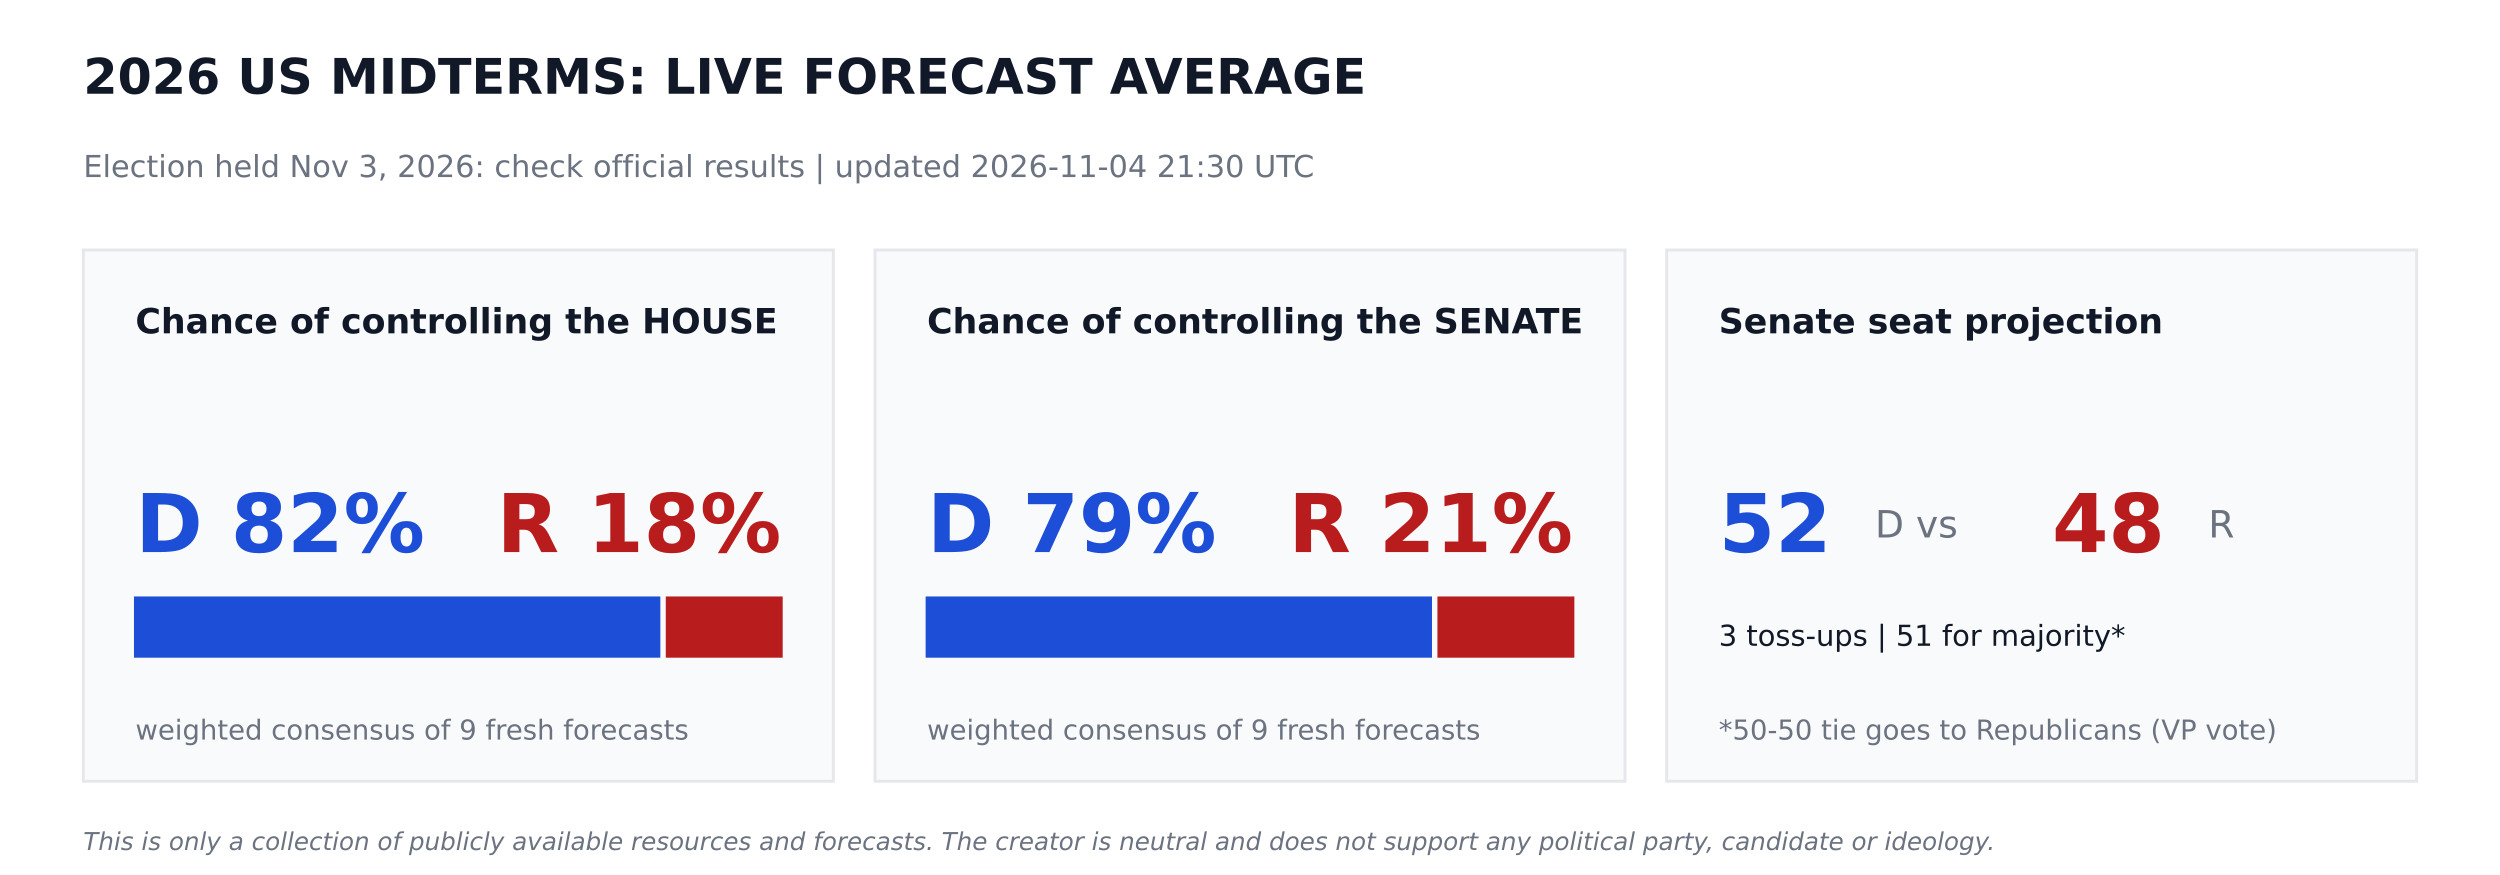
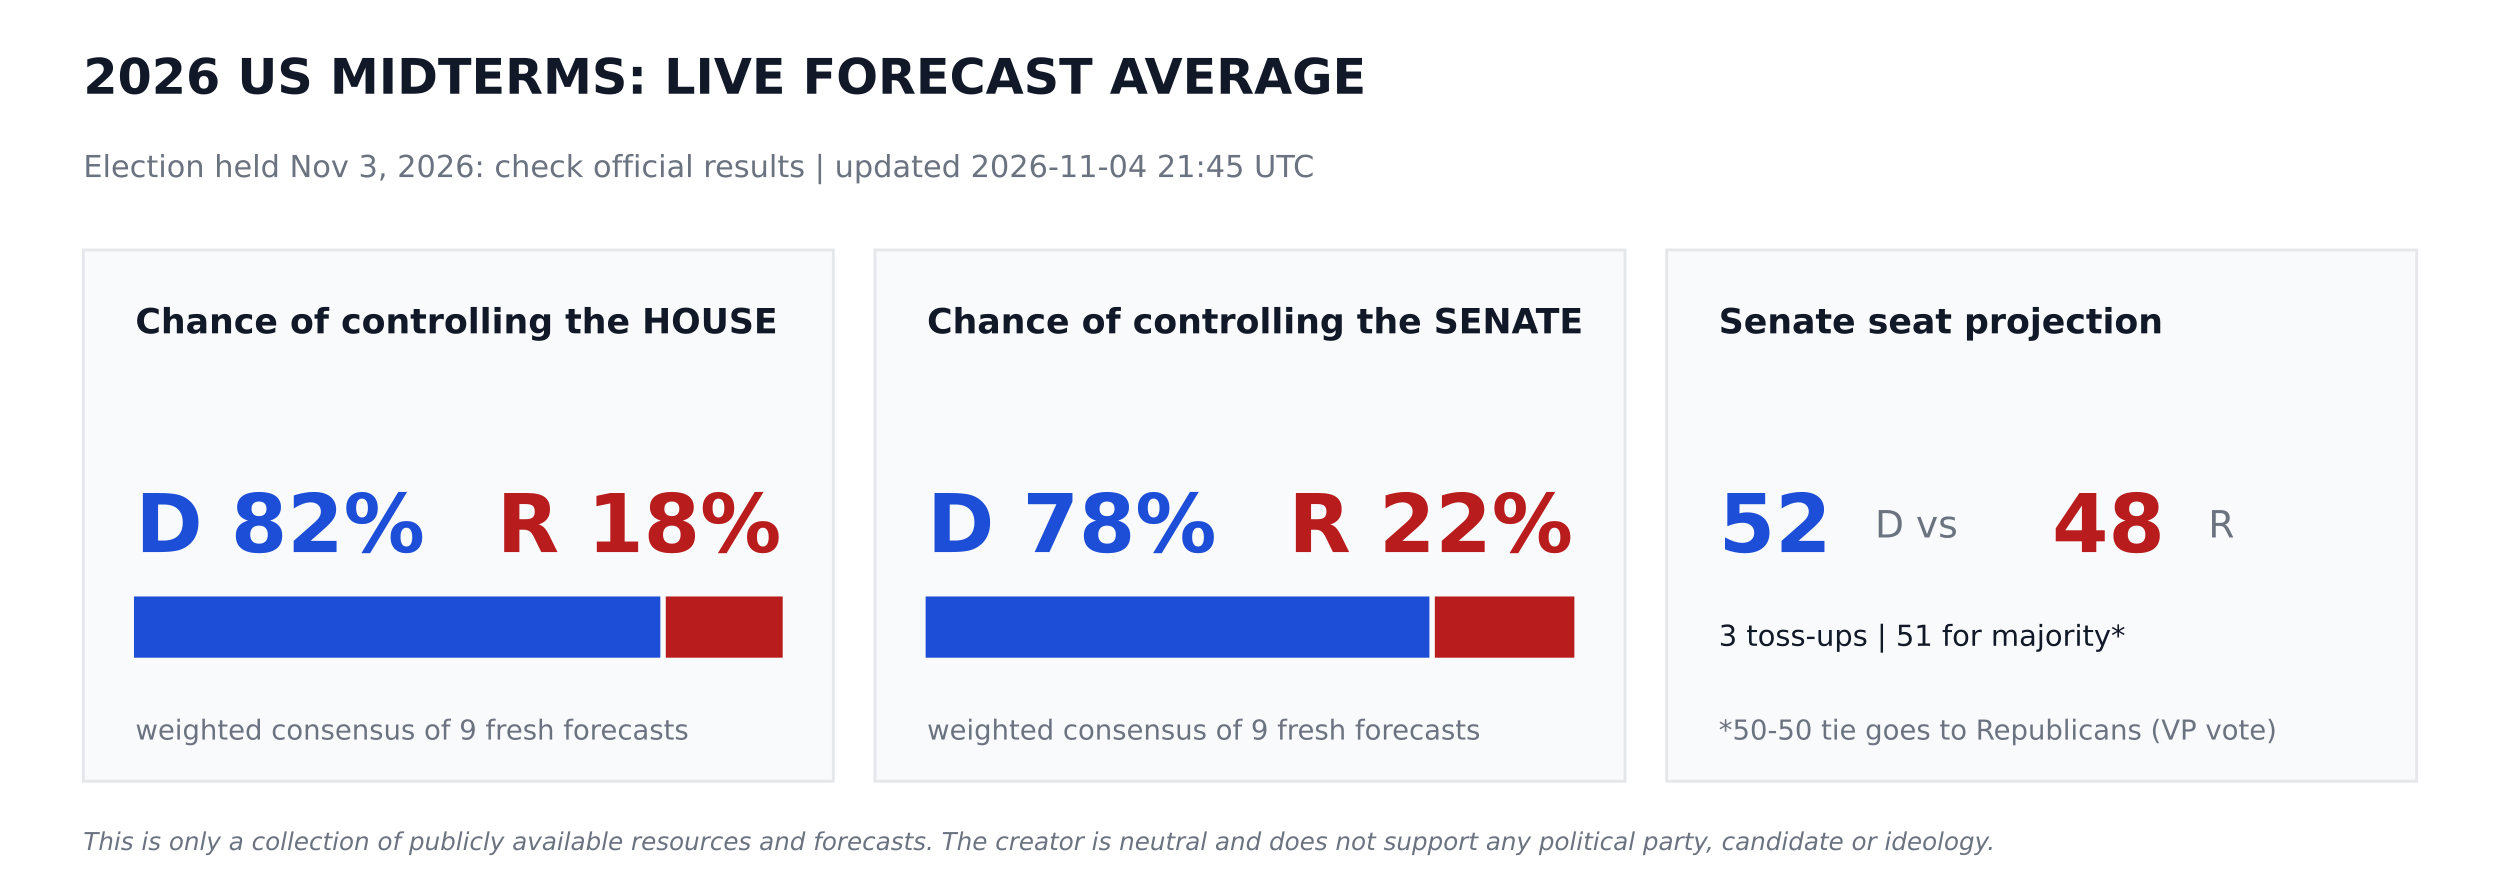
<svg xmlns="http://www.w3.org/2000/svg" width="864pt" height="302.4pt" viewBox="0 0 864 302.4" version="1.1">
  <defs>
    <style type="text/css">*{stroke-linejoin: round; stroke-linecap: butt}</style>
  </defs>
  <g id="figure_1">
    <g id="patch_1">
      <path d="M 0 302.4  L 864 302.4  L 864 0  L 0 0  z " style="fill: #ffffff" />
    </g>
    <g id="axes_1">
      <g id="patch_2">
-         <path d="M 28.8 270  L 288 270  L 288 86.4  L 28.8 86.4  z " clip-path="url(#p9517fe6c8e)" style="fill: #f9fafb; stroke: #e5e7eb; stroke-linejoin: miter" />
+         <path d="M 28.8 270  L 288 270  L 288 86.4  L 28.8 86.4  z " clip-path="url(#pbca17068d8)" style="fill: #f9fafb; stroke: #e5e7eb; stroke-linejoin: miter" />
      </g>
      <g id="patch_3">
-         <path d="M 46.8 226.8  L 227.714 226.8  L 227.714 206.64  L 46.8 206.64  z " clip-path="url(#p9517fe6c8e)" style="fill: #1d4ed8; stroke: #1d4ed8; stroke-linejoin: miter" />
+         <path d="M 46.8 226.8  L 227.714 226.8  L 227.714 206.64  L 46.8 206.64  z " clip-path="url(#pbca17068d8)" style="fill: #1d4ed8; stroke: #1d4ed8; stroke-linejoin: miter" />
      </g>
      <g id="patch_4">
-         <path d="M 230.594 226.8  L 270 226.8  L 270 206.64  L 230.594 206.64  z " clip-path="url(#p9517fe6c8e)" style="fill: #b91c1c; stroke: #b91c1c; stroke-linejoin: miter" />
+         <path d="M 230.594 226.8  L 270 226.8  L 270 206.64  L 230.594 206.64  z " clip-path="url(#pbca17068d8)" style="fill: #b91c1c; stroke: #b91c1c; stroke-linejoin: miter" />
      </g>
      <g id="patch_5">
-         <path d="M 302.4 270  L 561.6 270  L 561.6 86.4  L 302.4 86.4  z " clip-path="url(#p9517fe6c8e)" style="fill: #f9fafb; stroke: #e5e7eb; stroke-linejoin: miter" />
+         <path d="M 302.4 270  L 561.6 270  L 561.6 86.4  L 302.4 86.4  z " clip-path="url(#pbca17068d8)" style="fill: #f9fafb; stroke: #e5e7eb; stroke-linejoin: miter" />
      </g>
      <g id="patch_6">
-         <path d="M 320.4 226.8  L 494.395 226.8  L 494.395 206.64  L 320.4 206.64  z " clip-path="url(#p9517fe6c8e)" style="fill: #1d4ed8; stroke: #1d4ed8; stroke-linejoin: miter" />
+         <path d="M 320.4 226.8  L 493.502 226.8  L 493.502 206.64  L 320.4 206.64  z " clip-path="url(#pbca17068d8)" style="fill: #1d4ed8; stroke: #1d4ed8; stroke-linejoin: miter" />
      </g>
      <g id="patch_7">
-         <path d="M 497.275 226.8  L 543.6 226.8  L 543.6 206.64  L 497.275 206.64  z " clip-path="url(#p9517fe6c8e)" style="fill: #b91c1c; stroke: #b91c1c; stroke-linejoin: miter" />
+         <path d="M 496.382 226.8  L 543.6 226.8  L 543.6 206.64  L 496.382 206.64  z " clip-path="url(#pbca17068d8)" style="fill: #b91c1c; stroke: #b91c1c; stroke-linejoin: miter" />
      </g>
      <g id="patch_8">
-         <path d="M 576 270  L 835.2 270  L 835.2 86.4  L 576 86.4  z " clip-path="url(#p9517fe6c8e)" style="fill: #f9fafb; stroke: #e5e7eb; stroke-linejoin: miter" />
+         <path d="M 576 270  L 835.2 270  L 835.2 86.4  L 576 86.4  z " clip-path="url(#pbca17068d8)" style="fill: #f9fafb; stroke: #e5e7eb; stroke-linejoin: miter" />
      </g>
      <g id="text_1">
        <text style="font-weight: 700; font-size: 17px; font-family: 'DejaVu Sans'; text-anchor: start; fill: #111827" x="28.8" y="32.4" transform="rotate(-0 28.8 32.4)">2026 US MIDTERMS: LIVE FORECAST AVERAGE</text>
      </g>
      <g id="text_2">
-         <text style="font-size: 10.5px; font-family: 'DejaVu Sans'; text-anchor: start; fill: #6b7280" x="28.8" y="61.2" transform="rotate(-0 28.8 61.2)">Election held Nov 3, 2026: check official results   |   updated 2026-11-04 21:30 UTC</text>
+         <text style="font-size: 10.5px; font-family: 'DejaVu Sans'; text-anchor: start; fill: #6b7280" x="28.8" y="61.2" transform="rotate(-0 28.8 61.2)">Election held Nov 3, 2026: check official results   |   updated 2026-11-04 21:45 UTC</text>
      </g>
      <g id="text_3">
        <text style="font-weight: 700; font-size: 12px; font-family: 'DejaVu Sans'; text-anchor: start; fill: #111827" x="46.8" y="115.2" transform="rotate(-0 46.8 115.2)">Chance of controlling the HOUSE</text>
      </g>
      <g id="text_4">
        <text style="font-weight: 700; font-size: 28px; font-family: 'DejaVu Sans'; text-anchor: start; fill: #1d4ed8" x="46.8" y="190.8" transform="rotate(-0 46.8 190.8)">D 82%</text>
      </g>
      <g id="text_5">
        <text style="font-weight: 700; font-size: 28px; font-family: 'DejaVu Sans'; text-anchor: end; fill: #b91c1c" x="270" y="190.8" transform="rotate(-0 270 190.8)">R 18%</text>
      </g>
      <g id="text_6">
        <text style="font-size: 9.5px; font-family: 'DejaVu Sans'; text-anchor: start; fill: #6b7280" x="46.8" y="255.6" transform="rotate(-0 46.8 255.6)">weighted consensus of 9 fresh forecasts</text>
      </g>
      <g id="text_7">
        <text style="font-weight: 700; font-size: 12px; font-family: 'DejaVu Sans'; text-anchor: start; fill: #111827" x="320.4" y="115.2" transform="rotate(-0 320.4 115.2)">Chance of controlling the SENATE</text>
      </g>
      <g id="text_8">
-         <text style="font-weight: 700; font-size: 28px; font-family: 'DejaVu Sans'; text-anchor: start; fill: #1d4ed8" x="320.4" y="190.8" transform="rotate(-0 320.4 190.8)">D 79%</text>
+         <text style="font-weight: 700; font-size: 28px; font-family: 'DejaVu Sans'; text-anchor: start; fill: #1d4ed8" x="320.4" y="190.8" transform="rotate(-0 320.4 190.8)">D 78%</text>
      </g>
      <g id="text_9">
-         <text style="font-weight: 700; font-size: 28px; font-family: 'DejaVu Sans'; text-anchor: end; fill: #b91c1c" x="543.6" y="190.8" transform="rotate(-0 543.6 190.8)">R 21%</text>
+         <text style="font-weight: 700; font-size: 28px; font-family: 'DejaVu Sans'; text-anchor: end; fill: #b91c1c" x="543.6" y="190.8" transform="rotate(-0 543.6 190.8)">R 22%</text>
      </g>
      <g id="text_10">
        <text style="font-size: 9.5px; font-family: 'DejaVu Sans'; text-anchor: start; fill: #6b7280" x="320.4" y="255.6" transform="rotate(-0 320.4 255.6)">weighted consensus of 9 fresh forecasts</text>
      </g>
      <g id="text_11">
        <text style="font-weight: 700; font-size: 12px; font-family: 'DejaVu Sans'; text-anchor: start; fill: #111827" x="594" y="115.2" transform="rotate(-0 594 115.2)">Senate seat projection</text>
      </g>
      <g id="text_12">
        <text style="font-weight: 700; font-size: 28px; font-family: 'DejaVu Sans'; text-anchor: start; fill: #1d4ed8" x="594" y="190.8" transform="rotate(-0 594 190.8)">52</text>
      </g>
      <g id="text_13">
        <text style="font-size: 13px; font-family: 'DejaVu Sans'; text-anchor: start; fill: #6b7280" x="648" y="185.76" transform="rotate(-0 648 185.76)">D  vs</text>
      </g>
      <g id="text_14">
        <text style="font-weight: 700; font-size: 28px; font-family: 'DejaVu Sans'; text-anchor: start; fill: #b91c1c" x="709.2" y="190.8" transform="rotate(-0 709.2 190.8)">48</text>
      </g>
      <g id="text_15">
        <text style="font-size: 13px; font-family: 'DejaVu Sans'; text-anchor: start; fill: #6b7280" x="763.2" y="185.76" transform="rotate(-0 763.2 185.76)">R</text>
      </g>
      <g id="text_16">
        <text style="font-size: 10px; font-family: 'DejaVu Sans'; text-anchor: start; fill: #111827" x="594" y="223.2" transform="rotate(-0 594 223.2)">3 toss-ups  |  51 for majority*</text>
      </g>
      <g id="text_17">
        <text style="font-size: 9.5px; font-family: 'DejaVu Sans'; text-anchor: start; fill: #6b7280" x="594" y="255.6" transform="rotate(-0 594 255.6)">*50-50 tie goes to Republicans (VP vote)</text>
      </g>
      <g id="text_18">
        <text style="font-style: italic; font-size: 8.5px; font-family: 'DejaVu Sans'; text-anchor: start; fill: #6b7280" x="28.8" y="293.76" transform="rotate(-0 28.8 293.76)">This is only a collection of publicly available resources and forecasts. The creator is neutral and does not support any political party, candidate or ideology.</text>
      </g>
    </g>
  </g>
  <defs>
-     <clipPath id="p9517fe6c8e">
+     <clipPath id="pbca17068d8">
      <rect x="0" y="0" width="864" height="302.4" />
    </clipPath>
  </defs>
</svg>
